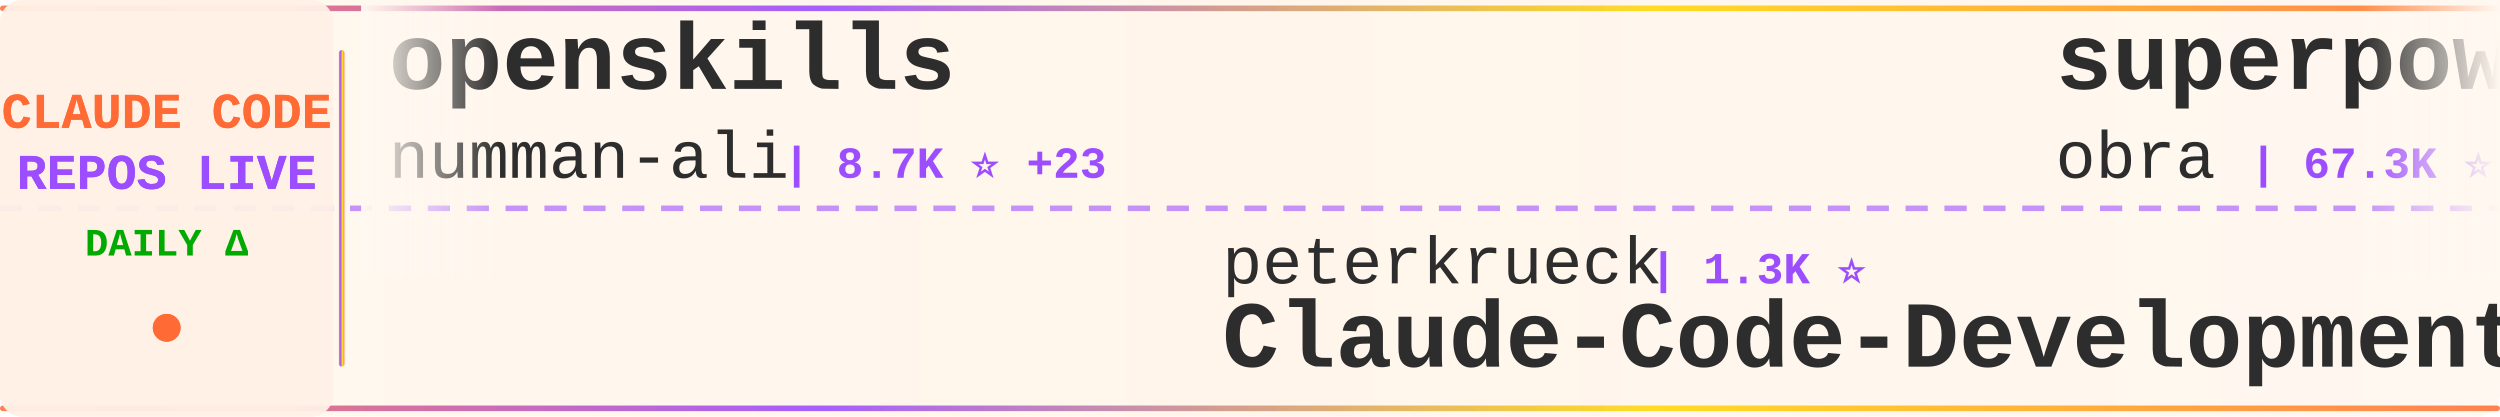
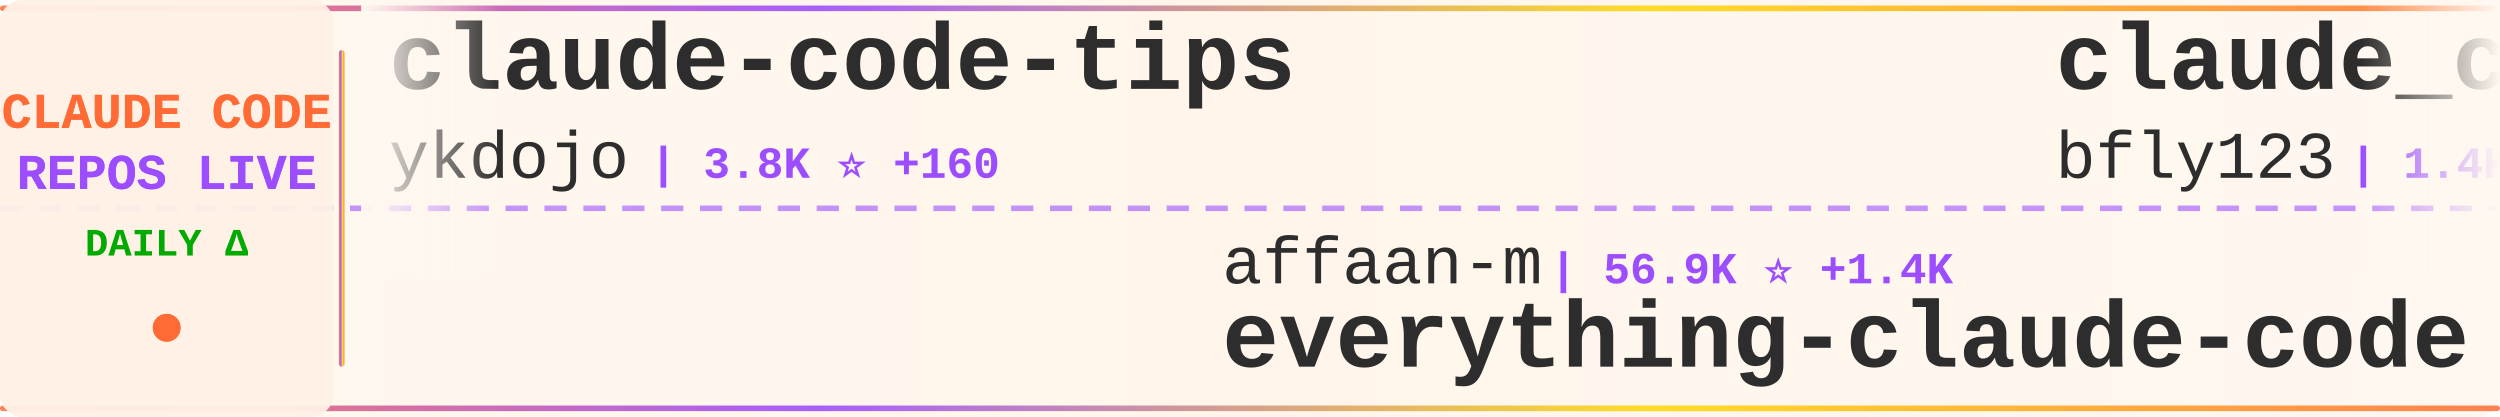
<svg xmlns="http://www.w3.org/2000/svg" width="900" height="150">
  <defs>
    <linearGradient id="tickerBg" x1="0%" y1="0%" x2="100%" y2="0%">
      <stop offset="0%" style="stop-color:#fff8f0;stop-opacity:0.98" />
      <stop offset="50%" style="stop-color:#fff5eb;stop-opacity:1" />
      <stop offset="100%" style="stop-color:#fff8f0;stop-opacity:0.98" />
    </linearGradient>
    <linearGradient id="borderGrad" x1="0%" y1="0%" x2="100%" y2="0%">
      <stop offset="0%" style="stop-color:#FF6B35;stop-opacity:0.85">
        <animate attributeName="stop-opacity" values="0.85;1;0.85" dur="2s" repeatCount="indefinite" />
      </stop>
      <stop offset="33%" style="stop-color:#9C4EFF;stop-opacity:0.9">
        <animate attributeName="stop-opacity" values="0.9;1;0.9" dur="2.2s" repeatCount="indefinite" />
      </stop>
      <stop offset="66%" style="stop-color:#FFD700;stop-opacity:0.85">
        <animate attributeName="stop-opacity" values="0.85;1;0.85" dur="1.8s" repeatCount="indefinite" />
      </stop>
      <stop offset="100%" style="stop-color:#FF6B35;stop-opacity:0.85">
        <animate attributeName="stop-opacity" values="0.85;1;0.85" dur="2s" repeatCount="indefinite" />
      </stop>
    </linearGradient>
    <filter id="textGlow">
      <feGaussianBlur stdDeviation="0.15" result="coloredBlur" />
      <feMerge>
        <feMergeNode in="coloredBlur" />
        <feMergeNode in="SourceGraphic" />
      </feMerge>
    </filter>
    <filter id="metricGlow">
      <feGaussianBlur stdDeviation="0.2" result="coloredBlur" />
      <feMerge>
        <feMergeNode in="coloredBlur" />
        <feMergeNode in="SourceGraphic" />
      </feMerge>
    </filter>
    <linearGradient id="leftFade" x1="0%" y1="0%" x2="100%" y2="0%">
      <stop offset="0%" style="stop-color:#fff8f0;stop-opacity:1" />
      <stop offset="100%" style="stop-color:#fff8f0;stop-opacity:0" />
    </linearGradient>
    <linearGradient id="rightFade" x1="0%" y1="0%" x2="100%" y2="0%">
      <stop offset="0%" style="stop-color:#fff8f0;stop-opacity:0" />
      <stop offset="100%" style="stop-color:#fff8f0;stop-opacity:1" />
    </linearGradient>
  </defs>
  <rect width="900" height="150" fill="url(#tickerBg)" rx="8" />
  <rect x="0" y="2" width="900" height="2" fill="url(#borderGrad)" rx="1" />
  <rect x="0" y="146" width="900" height="2" fill="url(#borderGrad)" rx="1" />
  <line x1="0" y1="75" x2="900" y2="75" stroke="#9C4EFF" stroke-width="2" stroke-dasharray="8 6" opacity="0.6" />
  <rect x="0" y="0" width="120" height="150" fill="#fff0e6" opacity="0.95" rx="8" />
  <text x="60" y="46" font-family="'Courier New', monospace" font-size="18" font-weight="bold" fill="#FF6B35" text-anchor="middle" filter="url(#textGlow)">
    CLAUDE CODE
  </text>
  <text x="60" y="68" font-family="'Courier New', monospace" font-size="18" font-weight="bold" fill="#9C4EFF" text-anchor="middle" filter="url(#textGlow)">
    REPOS LIVE
  </text>
  <text x="60" y="92" font-family="'Courier New', monospace" font-size="14" font-weight="bold" fill="#00aa00" text-anchor="middle">
    DAILY Δ
  </text>
  <circle cx="60" cy="118" r="5" fill="#FF6B35" filter="url(#metricGlow)">
    <animate attributeName="r" values="4;6;4" dur="1.5s" repeatCount="indefinite" />
    <animate attributeName="opacity" values="0.6;1;0.6" dur="1.5s" repeatCount="indefinite" />
  </circle>
  <rect x="122" y="18" width="2" height="114" fill="url(#borderGrad)" rx="1" />
  <clipPath id="tickerClip">
    <rect x="130" y="0" width="770" height="150" />
  </clipPath>
  <g clip-path="url(#tickerClip)">
    <g id="tickerItems">
      <animateTransform attributeName="transform" attributeType="XML" type="translate" from="0 0" to="-3000 0" dur="54s" repeatCount="indefinite" />
      <g transform="translate(0, 0)">
-         <text x="140" y="32" font-family="'Courier New', monospace" font-size="34" font-weight="bold" fill="#2d2d2d">openskills</text>
-         <text x="140" y="64" font-family="'Courier New', monospace" font-size="24" font-weight="normal" fill="#2d2d2d" opacity="1.0">numman-ali</text>
-         <text x="282" y="64" font-family="'Courier New', monospace" font-size="16" font-weight="bold" fill="#9C4EFF"> | 8.7K ⭐ +23</text>
+         <text x="140" y="32" font-family="'Courier New', monospace" font-size="34" font-weight="bold" fill="#2d2d2d">claude-code-tips</text>
+         <text x="140" y="64" font-family="'Courier New', monospace" font-size="24" font-weight="normal" fill="#2d2d2d" opacity="1.0">ykdojo</text>
+         <text x="234" y="64" font-family="'Courier New', monospace" font-size="16" font-weight="bold" fill="#9C4EFF"> | 3.8K ⭐ +160</text>
      </g>
      <g transform="translate(300, 0)">
+         <text x="140" y="102" font-family="'Courier New', monospace" font-size="24" font-weight="normal" fill="#2d2d2d" opacity="1.0">affaan-m</text>
+         <text x="258" y="102" font-family="'Courier New', monospace" font-size="16" font-weight="bold" fill="#9C4EFF"> | 56.9K ⭐ +1.4K</text>
+         <text x="140" y="132" font-family="'Courier New', monospace" font-size="34" font-weight="bold" fill="#2d2d2d">everything-claude-code</text>
+       </g>
+       <g transform="translate(600, 0)">
+         <text x="140" y="32" font-family="'Courier New', monospace" font-size="34" font-weight="bold" fill="#2d2d2d">claude_code_bridge</text>
+         <text x="140" y="64" font-family="'Courier New', monospace" font-size="24" font-weight="normal" fill="#2d2d2d" opacity="1.0">bfly123</text>
+         <text x="246" y="64" font-family="'Courier New', monospace" font-size="16" font-weight="bold" fill="#9C4EFF"> | 1.4K ⭐ +25</text>
+       </g>
+       <g transform="translate(900, 0)">
+         <text x="140" y="102" font-family="'Courier New', monospace" font-size="24" font-weight="normal" fill="#2d2d2d" opacity="1.0">superdesigndev</text>
+         <text x="330" y="102" font-family="'Courier New', monospace" font-size="16" font-weight="bold" fill="#9C4EFF"> | 6.1K ⭐ +5</text>
+         <text x="140" y="132" font-family="'Courier New', monospace" font-size="34" font-weight="bold" fill="#2d2d2d">superdesign</text>
+       </g>
+       <g transform="translate(1200, 0)">
+         <text x="140" y="32" font-family="'Courier New', monospace" font-size="34" font-weight="bold" fill="#2d2d2d">vibe-kanban</text>
+         <text x="140" y="64" font-family="'Courier New', monospace" font-size="24" font-weight="normal" fill="#2d2d2d" opacity="1.0">BloopAI</text>
+         <text x="246" y="64" font-family="'Courier New', monospace" font-size="16" font-weight="bold" fill="#9C4EFF"> | 22.2K ⭐ +74</text>
+       </g>
+       <g transform="translate(1500, 0)">
        <text x="140" y="102" font-family="'Courier New', monospace" font-size="24" font-weight="normal" fill="#2d2d2d" opacity="1.0">peterkrueck</text>
        <text x="294" y="102" font-family="'Courier New', monospace" font-size="16" font-weight="bold" fill="#9C4EFF"> | 1.3K ⭐</text>
        <text x="140" y="132" font-family="'Courier New', monospace" font-size="34" font-weight="bold" fill="#2d2d2d">Claude-Code-Development-...</text>
      </g>
-       <g transform="translate(600, 0)">
-         <text x="140" y="32" font-family="'Courier New', monospace" font-size="34" font-weight="bold" fill="#2d2d2d">superpowers</text>
-         <text x="140" y="64" font-family="'Courier New', monospace" font-size="24" font-weight="normal" fill="#2d2d2d" opacity="1.0">obra</text>
-         <text x="210" y="64" font-family="'Courier New', monospace" font-size="16" font-weight="bold" fill="#9C4EFF"> | 67.3K ⭐ +1.1K</text>
-       </g>
-       <g transform="translate(900, 0)">
-         <text x="140" y="102" font-family="'Courier New', monospace" font-size="24" font-weight="normal" fill="#2d2d2d" opacity="1.0">browser-use</text>
-         <text x="294" y="102" font-family="'Courier New', monospace" font-size="16" font-weight="bold" fill="#9C4EFF"> | 79.3K ⭐ +100</text>
-         <text x="140" y="132" font-family="'Courier New', monospace" font-size="34" font-weight="bold" fill="#2d2d2d">browser-use</text>
-       </g>
-       <g transform="translate(1200, 0)">
-         <text x="140" y="32" font-family="'Courier New', monospace" font-size="34" font-weight="bold" fill="#2d2d2d">claude-code-hooks-multi-...</text>
-         <text x="140" y="64" font-family="'Courier New', monospace" font-size="24" font-weight="normal" fill="#2d2d2d" opacity="1.0">disler</text>
-         <text x="234" y="64" font-family="'Courier New', monospace" font-size="16" font-weight="bold" fill="#9C4EFF"> | 1.2K ⭐ +8</text>
-       </g>
-       <g transform="translate(1500, 0)">
-         <text x="140" y="102" font-family="'Courier New', monospace" font-size="24" font-weight="normal" fill="#2d2d2d" opacity="1.0">Alishahryar1</text>
-         <text x="306" y="102" font-family="'Courier New', monospace" font-size="16" font-weight="bold" fill="#9C4EFF"> | 719 ⭐ +90</text>
-         <text x="140" y="132" font-family="'Courier New', monospace" font-size="34" font-weight="bold" fill="#2d2d2d">free-claude-code</text>
-       </g>
      <g transform="translate(1800, 0)">
-         <text x="140" y="32" font-family="'Courier New', monospace" font-size="34" font-weight="bold" fill="#2d2d2d">cc</text>
-         <text x="140" y="64" font-family="'Courier New', monospace" font-size="24" font-weight="normal" fill="#2d2d2d" opacity="1.0">kn1026</text>
-         <text x="234" y="64" font-family="'Courier New', monospace" font-size="16" font-weight="bold" fill="#9C4EFF"> | 703 ⭐</text>
+         <text x="140" y="32" font-family="'Courier New', monospace" font-size="34" font-weight="bold" fill="#2d2d2d">my-claude-code-setup</text>
+         <text x="140" y="64" font-family="'Courier New', monospace" font-size="24" font-weight="normal" fill="#2d2d2d" opacity="1.0">centminmod</text>
+         <text x="282" y="64" font-family="'Courier New', monospace" font-size="16" font-weight="bold" fill="#9C4EFF"> | 1.9K ⭐ +3</text>
      </g>
      <g transform="translate(2100, 0)">
-         <text x="140" y="102" font-family="'Courier New', monospace" font-size="24" font-weight="normal" fill="#2d2d2d" opacity="1.0">VoltAgent</text>
-         <text x="270" y="102" font-family="'Courier New', monospace" font-size="16" font-weight="bold" fill="#9C4EFF"> | 12.1K ⭐ +178</text>
-         <text x="140" y="132" font-family="'Courier New', monospace" font-size="34" font-weight="bold" fill="#2d2d2d">awesome-claude-code-suba...</text>
+         <text x="140" y="102" font-family="'Courier New', monospace" font-size="24" font-weight="normal" fill="#2d2d2d" opacity="1.0">daymade</text>
+         <text x="246" y="102" font-family="'Courier New', monospace" font-size="16" font-weight="bold" fill="#9C4EFF"> | 618 ⭐ +5</text>
+         <text x="140" y="132" font-family="'Courier New', monospace" font-size="34" font-weight="bold" fill="#2d2d2d">claude-code-skills</text>
      </g>
      <g transform="translate(2400, 0)">
-         <text x="140" y="32" font-family="'Courier New', monospace" font-size="34" font-weight="bold" fill="#2d2d2d">compound-engineering-plu...</text>
-         <text x="140" y="64" font-family="'Courier New', monospace" font-size="24" font-weight="normal" fill="#2d2d2d" opacity="1.0">EveryInc</text>
-         <text x="258" y="64" font-family="'Courier New', monospace" font-size="16" font-weight="bold" fill="#9C4EFF"> | 9.7K ⭐ +28</text>
+         <text x="140" y="32" font-family="'Courier New', monospace" font-size="34" font-weight="bold" fill="#2d2d2d">ClaudeCodeAgents</text>
+         <text x="140" y="64" font-family="'Courier New', monospace" font-size="24" font-weight="normal" fill="#2d2d2d" opacity="1.0">darcyegb</text>
+         <text x="258" y="64" font-family="'Courier New', monospace" font-size="16" font-weight="bold" fill="#9C4EFF"> | 570 ⭐ +1</text>
      </g>
      <g transform="translate(2700, 0)">
-         <text x="140" y="102" font-family="'Courier New', monospace" font-size="24" font-weight="normal" fill="#2d2d2d" opacity="1.0">shanraisshan</text>
-         <text x="306" y="102" font-family="'Courier New', monospace" font-size="16" font-weight="bold" fill="#9C4EFF"> | 6.2K ⭐ +158</text>
-         <text x="140" y="132" font-family="'Courier New', monospace" font-size="34" font-weight="bold" fill="#2d2d2d">claude-code-best-practic...</text>
+         <text x="140" y="102" font-family="'Courier New', monospace" font-size="24" font-weight="normal" fill="#2d2d2d" opacity="1.0">farion1231</text>
+         <text x="282" y="102" font-family="'Courier New', monospace" font-size="16" font-weight="bold" fill="#9C4EFF"> | 22.6K ⭐ +548</text>
+         <text x="140" y="132" font-family="'Courier New', monospace" font-size="34" font-weight="bold" fill="#2d2d2d">cc-switch</text>
      </g>
      <g transform="translate(3000, 0)">
-         <text x="140" y="32" font-family="'Courier New', monospace" font-size="34" font-weight="bold" fill="#2d2d2d">openskills</text>
-         <text x="140" y="64" font-family="'Courier New', monospace" font-size="24" font-weight="normal" fill="#2d2d2d" opacity="1.0">numman-ali</text>
-         <text x="282" y="64" font-family="'Courier New', monospace" font-size="16" font-weight="bold" fill="#9C4EFF"> | 8.7K ⭐ +23</text>
+         <text x="140" y="32" font-family="'Courier New', monospace" font-size="34" font-weight="bold" fill="#2d2d2d">claude-code-tips</text>
+         <text x="140" y="64" font-family="'Courier New', monospace" font-size="24" font-weight="normal" fill="#2d2d2d" opacity="1.0">ykdojo</text>
+         <text x="234" y="64" font-family="'Courier New', monospace" font-size="16" font-weight="bold" fill="#9C4EFF"> | 3.8K ⭐ +160</text>
      </g>
      <g transform="translate(3300, 0)">
-         <text x="140" y="102" font-family="'Courier New', monospace" font-size="24" font-weight="normal" fill="#2d2d2d" opacity="1.0">peterkrueck</text>
-         <text x="294" y="102" font-family="'Courier New', monospace" font-size="16" font-weight="bold" fill="#9C4EFF"> | 1.3K ⭐</text>
-         <text x="140" y="132" font-family="'Courier New', monospace" font-size="34" font-weight="bold" fill="#2d2d2d">Claude-Code-Development-...</text>
+         <text x="140" y="102" font-family="'Courier New', monospace" font-size="24" font-weight="normal" fill="#2d2d2d" opacity="1.0">affaan-m</text>
+         <text x="258" y="102" font-family="'Courier New', monospace" font-size="16" font-weight="bold" fill="#9C4EFF"> | 56.9K ⭐ +1.4K</text>
+         <text x="140" y="132" font-family="'Courier New', monospace" font-size="34" font-weight="bold" fill="#2d2d2d">everything-claude-code</text>
      </g>
      <g transform="translate(3600, 0)">
-         <text x="140" y="32" font-family="'Courier New', monospace" font-size="34" font-weight="bold" fill="#2d2d2d">superpowers</text>
-         <text x="140" y="64" font-family="'Courier New', monospace" font-size="24" font-weight="normal" fill="#2d2d2d" opacity="1.0">obra</text>
-         <text x="210" y="64" font-family="'Courier New', monospace" font-size="16" font-weight="bold" fill="#9C4EFF"> | 67.3K ⭐ +1.1K</text>
+         <text x="140" y="32" font-family="'Courier New', monospace" font-size="34" font-weight="bold" fill="#2d2d2d">claude_code_bridge</text>
+         <text x="140" y="64" font-family="'Courier New', monospace" font-size="24" font-weight="normal" fill="#2d2d2d" opacity="1.0">bfly123</text>
+         <text x="246" y="64" font-family="'Courier New', monospace" font-size="16" font-weight="bold" fill="#9C4EFF"> | 1.4K ⭐ +25</text>
      </g>
      <g transform="translate(3900, 0)">
-         <text x="140" y="102" font-family="'Courier New', monospace" font-size="24" font-weight="normal" fill="#2d2d2d" opacity="1.0">browser-use</text>
-         <text x="294" y="102" font-family="'Courier New', monospace" font-size="16" font-weight="bold" fill="#9C4EFF"> | 79.3K ⭐ +100</text>
-         <text x="140" y="132" font-family="'Courier New', monospace" font-size="34" font-weight="bold" fill="#2d2d2d">browser-use</text>
+         <text x="140" y="102" font-family="'Courier New', monospace" font-size="24" font-weight="normal" fill="#2d2d2d" opacity="1.0">superdesigndev</text>
+         <text x="330" y="102" font-family="'Courier New', monospace" font-size="16" font-weight="bold" fill="#9C4EFF"> | 6.1K ⭐ +5</text>
+         <text x="140" y="132" font-family="'Courier New', monospace" font-size="34" font-weight="bold" fill="#2d2d2d">superdesign</text>
      </g>
    </g>
  </g>
  <rect x="130" y="0" width="50" height="100" fill="url(#leftFade)" />
  <rect x="850" y="0" width="50" height="100" fill="url(#rightFade)" />
</svg>
